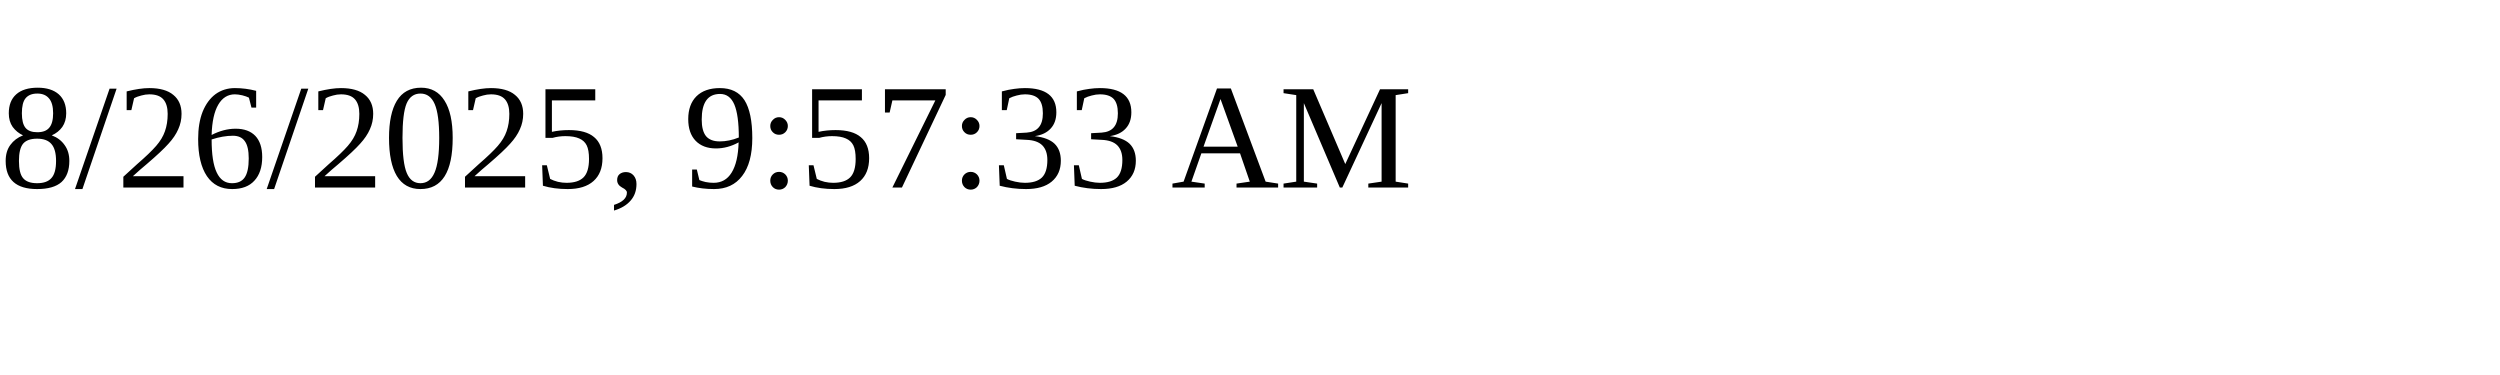
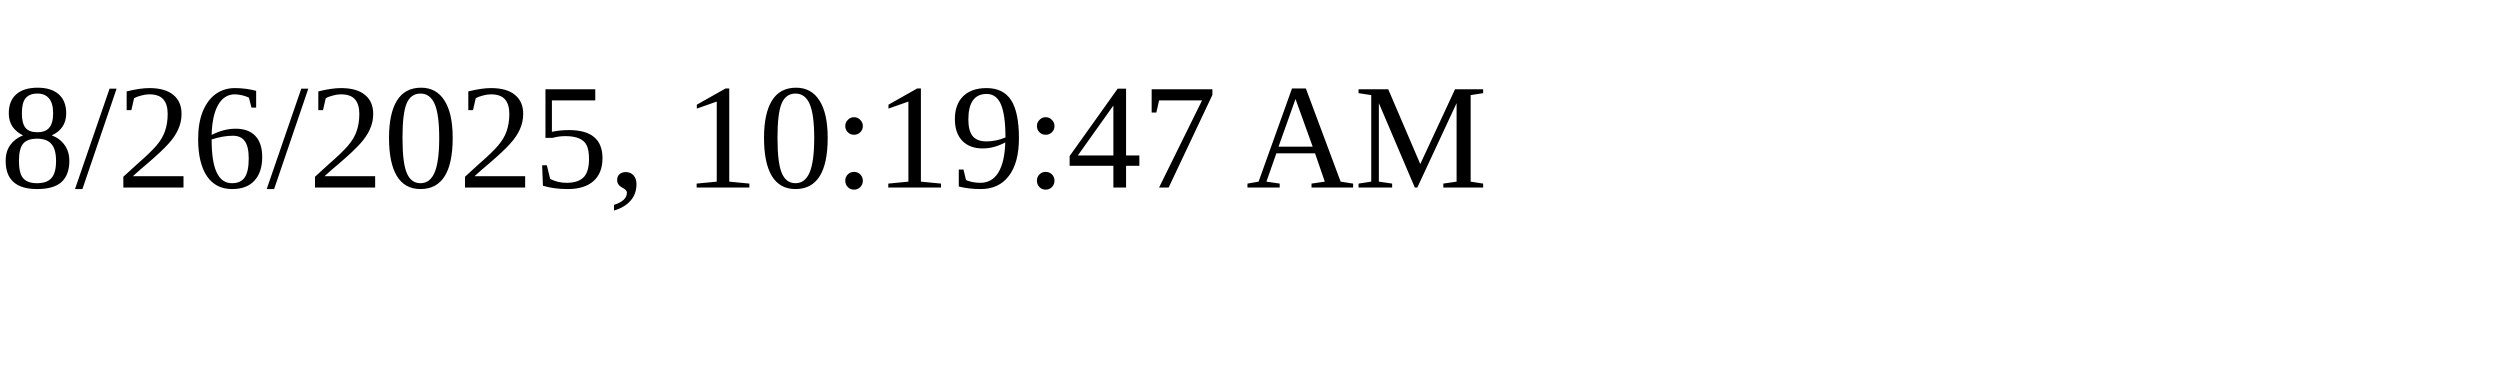
<svg xmlns="http://www.w3.org/2000/svg" height="30" width="200">
-   <text x="0" y="15">8/26/2025, 9:57:33 AM</text>
+   <text x="0" y="15">8/26/2025, 10:19:47 AM</text>
</svg>
